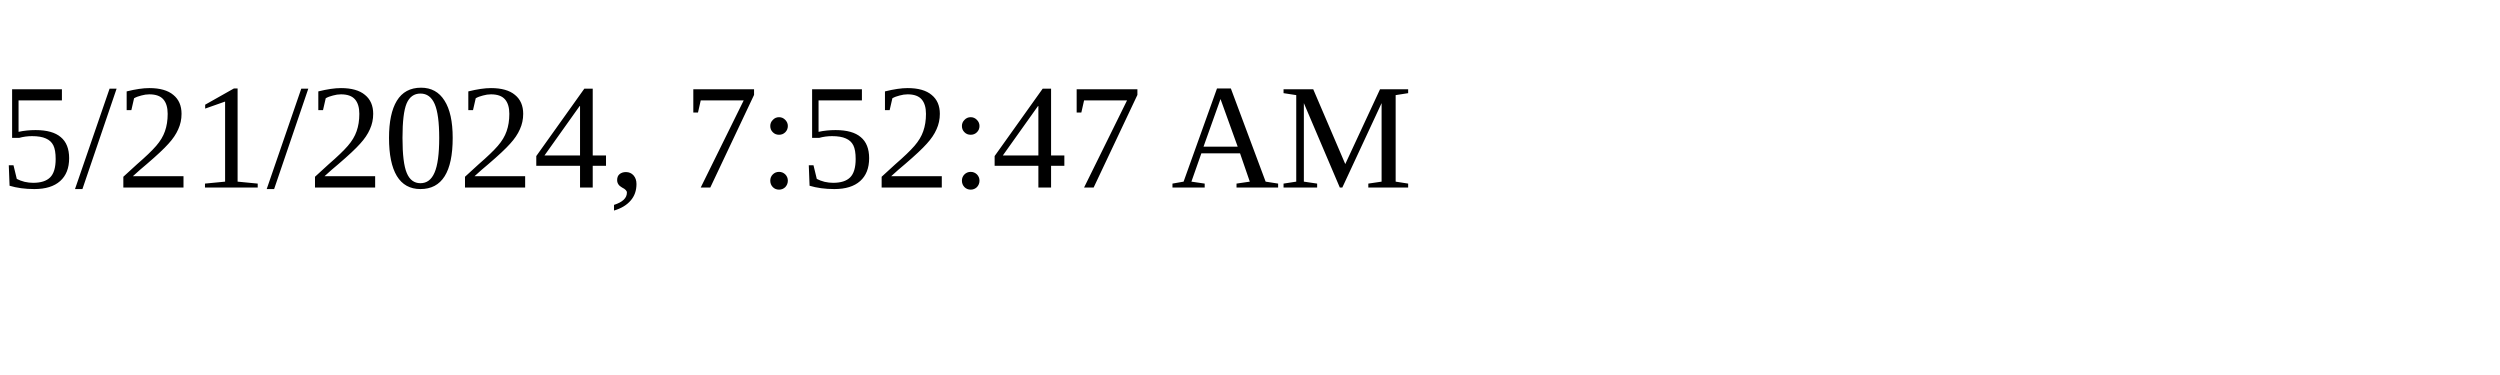
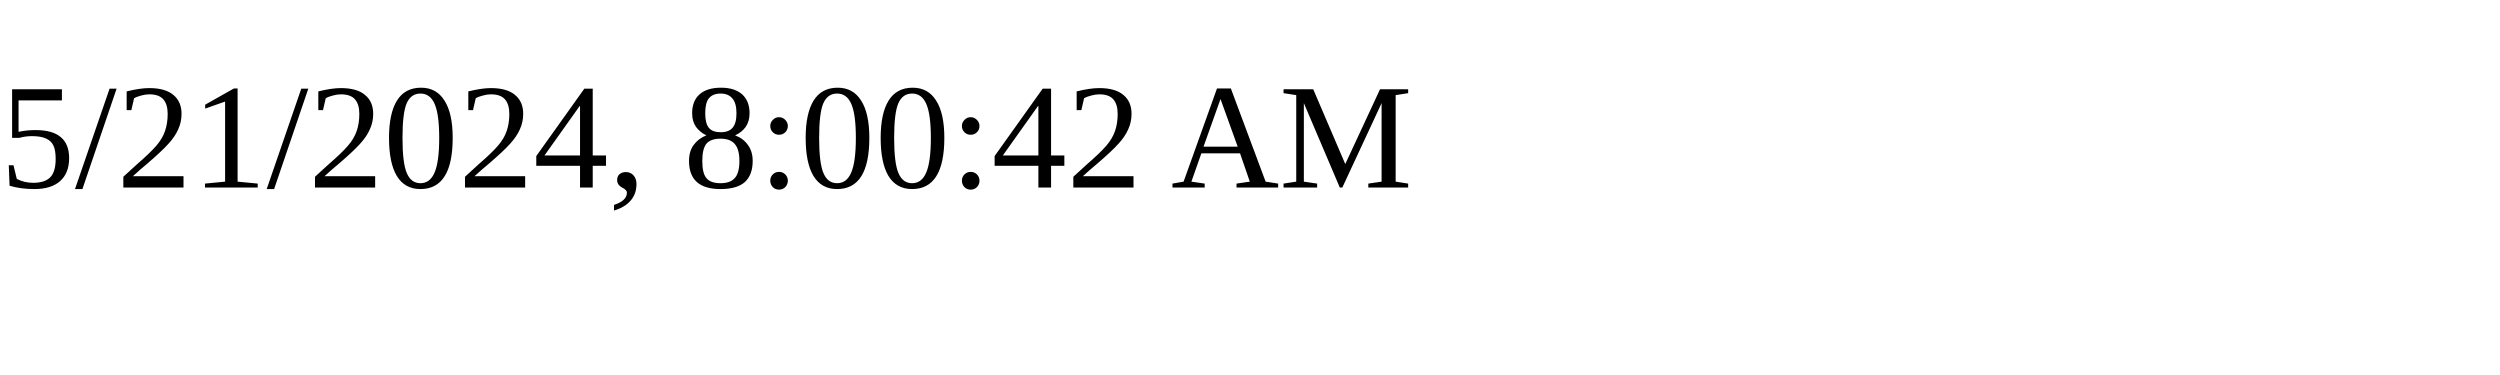
<svg xmlns="http://www.w3.org/2000/svg" height="30" width="200">
-   <text x="0" y="15">5/21/2024, 7:52:47 AM</text>
+   <text x="0" y="15">5/21/2024, 8:00:42 AM</text>
</svg>
